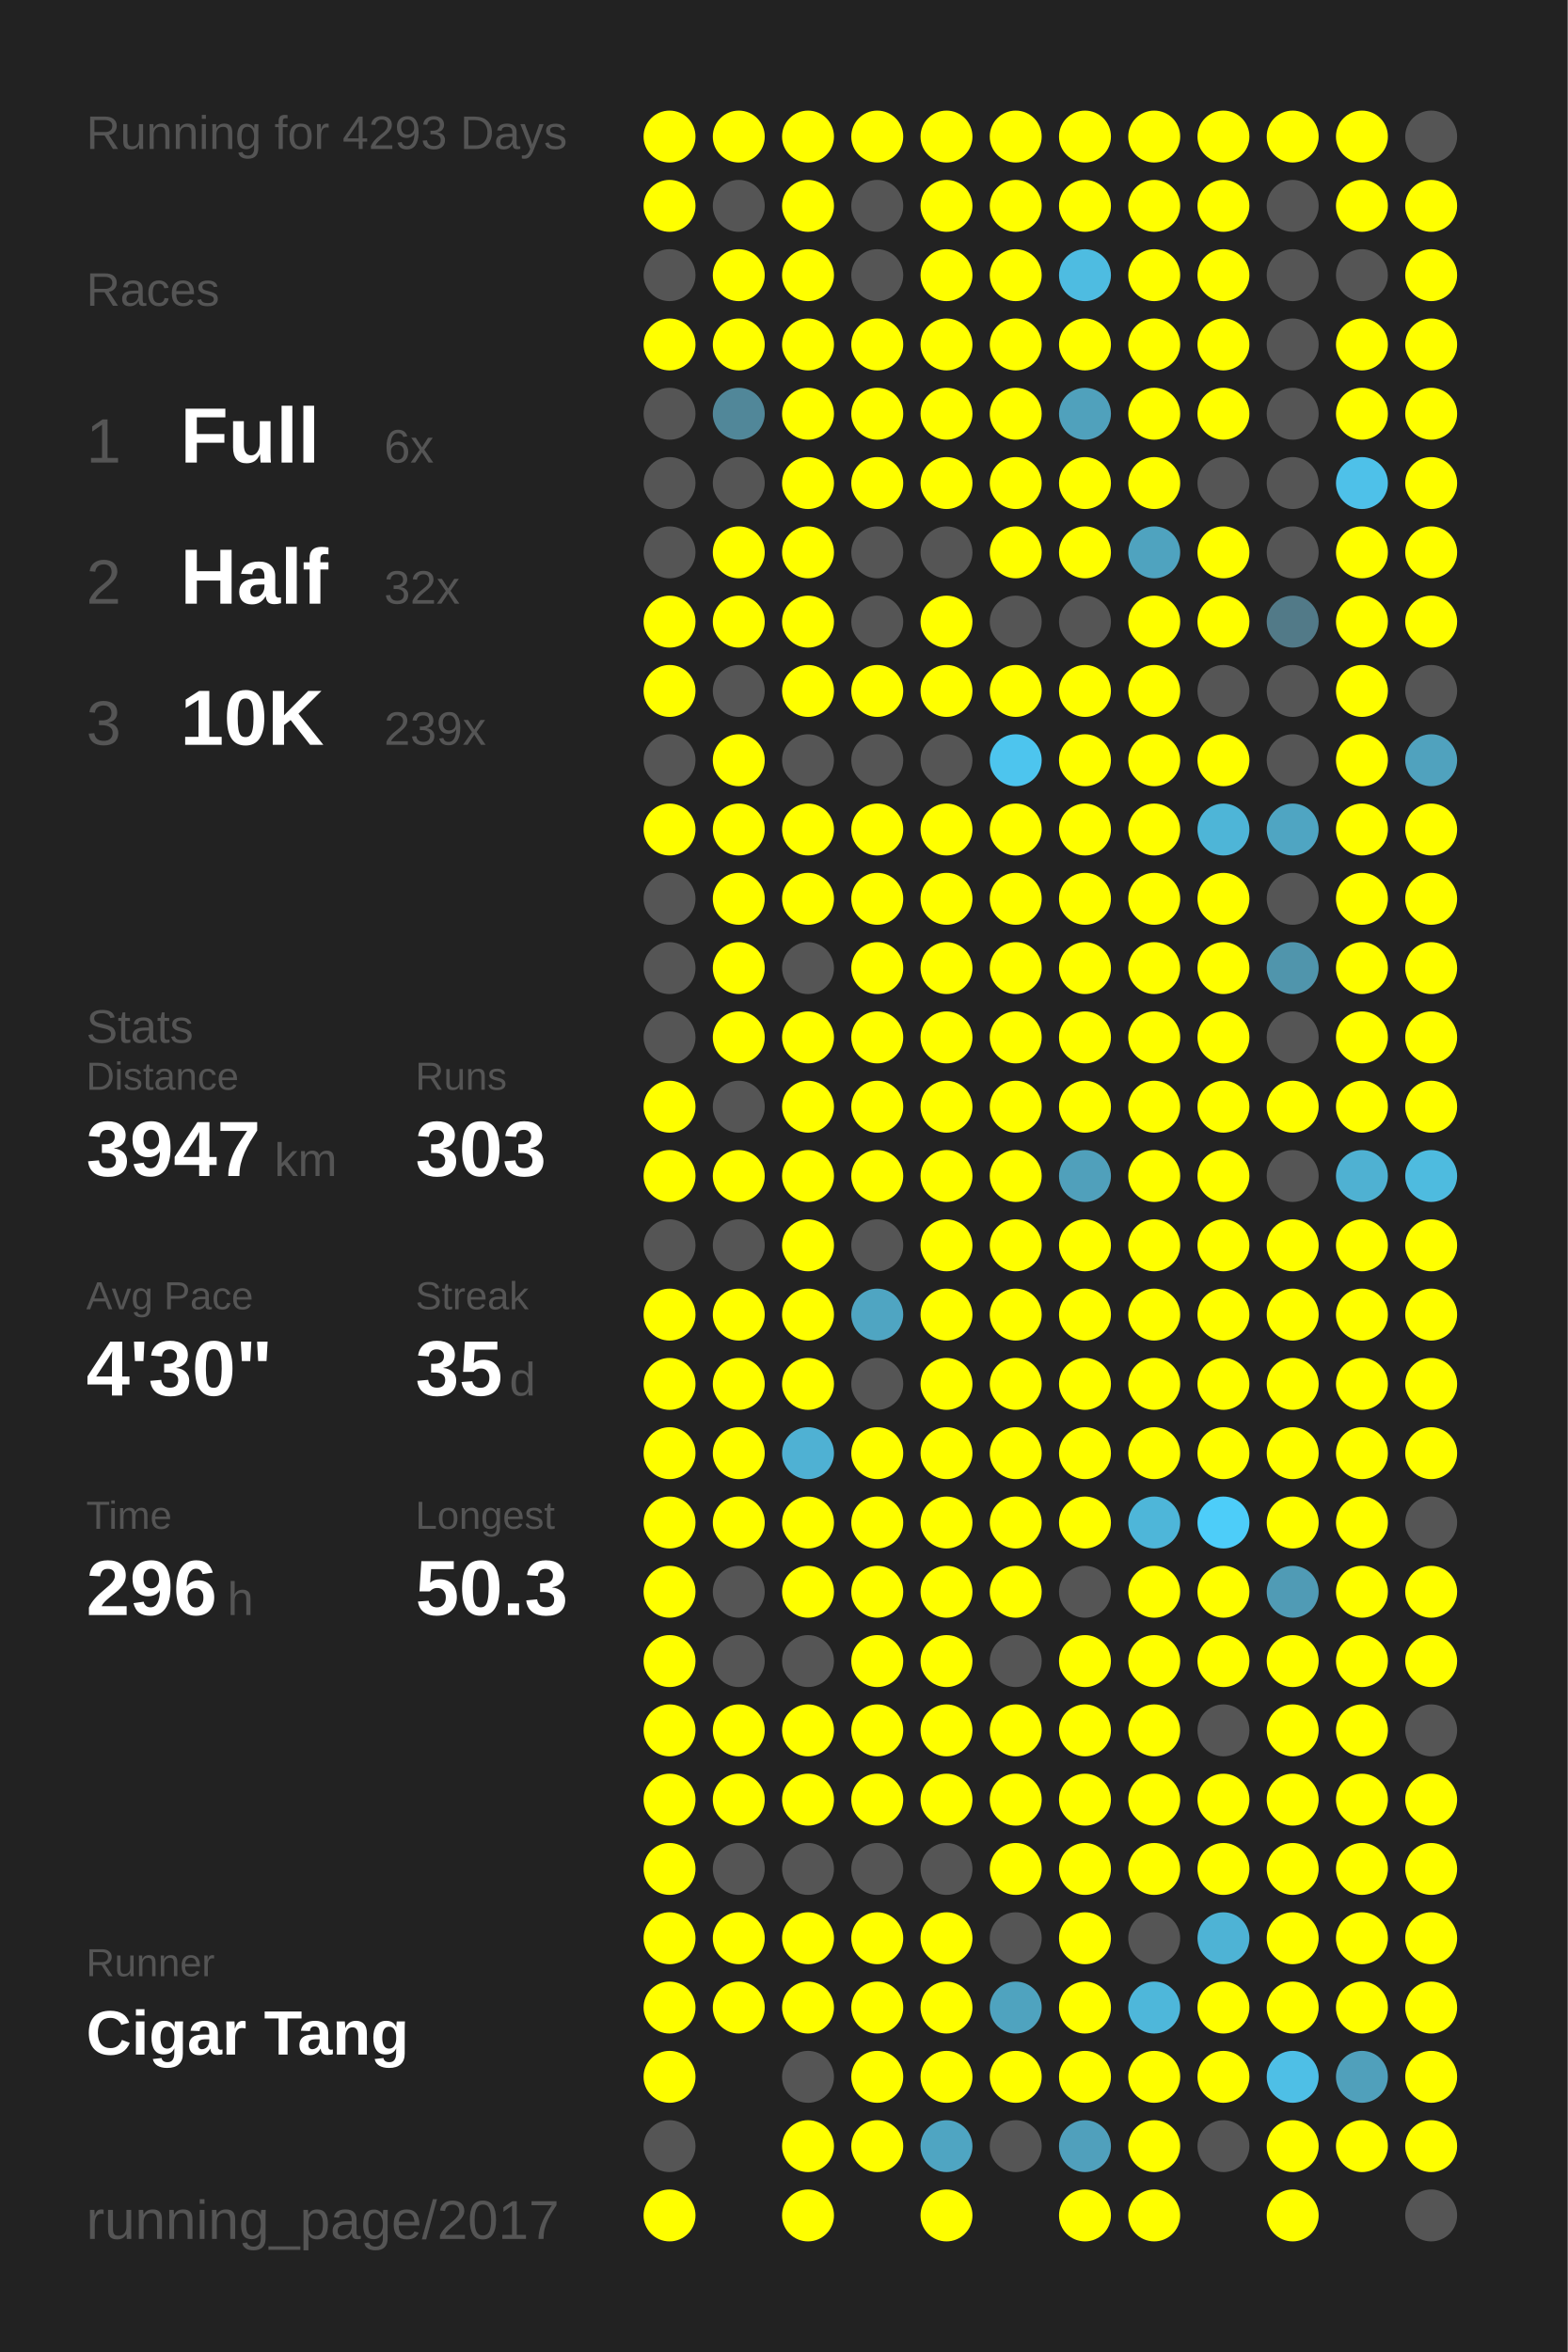
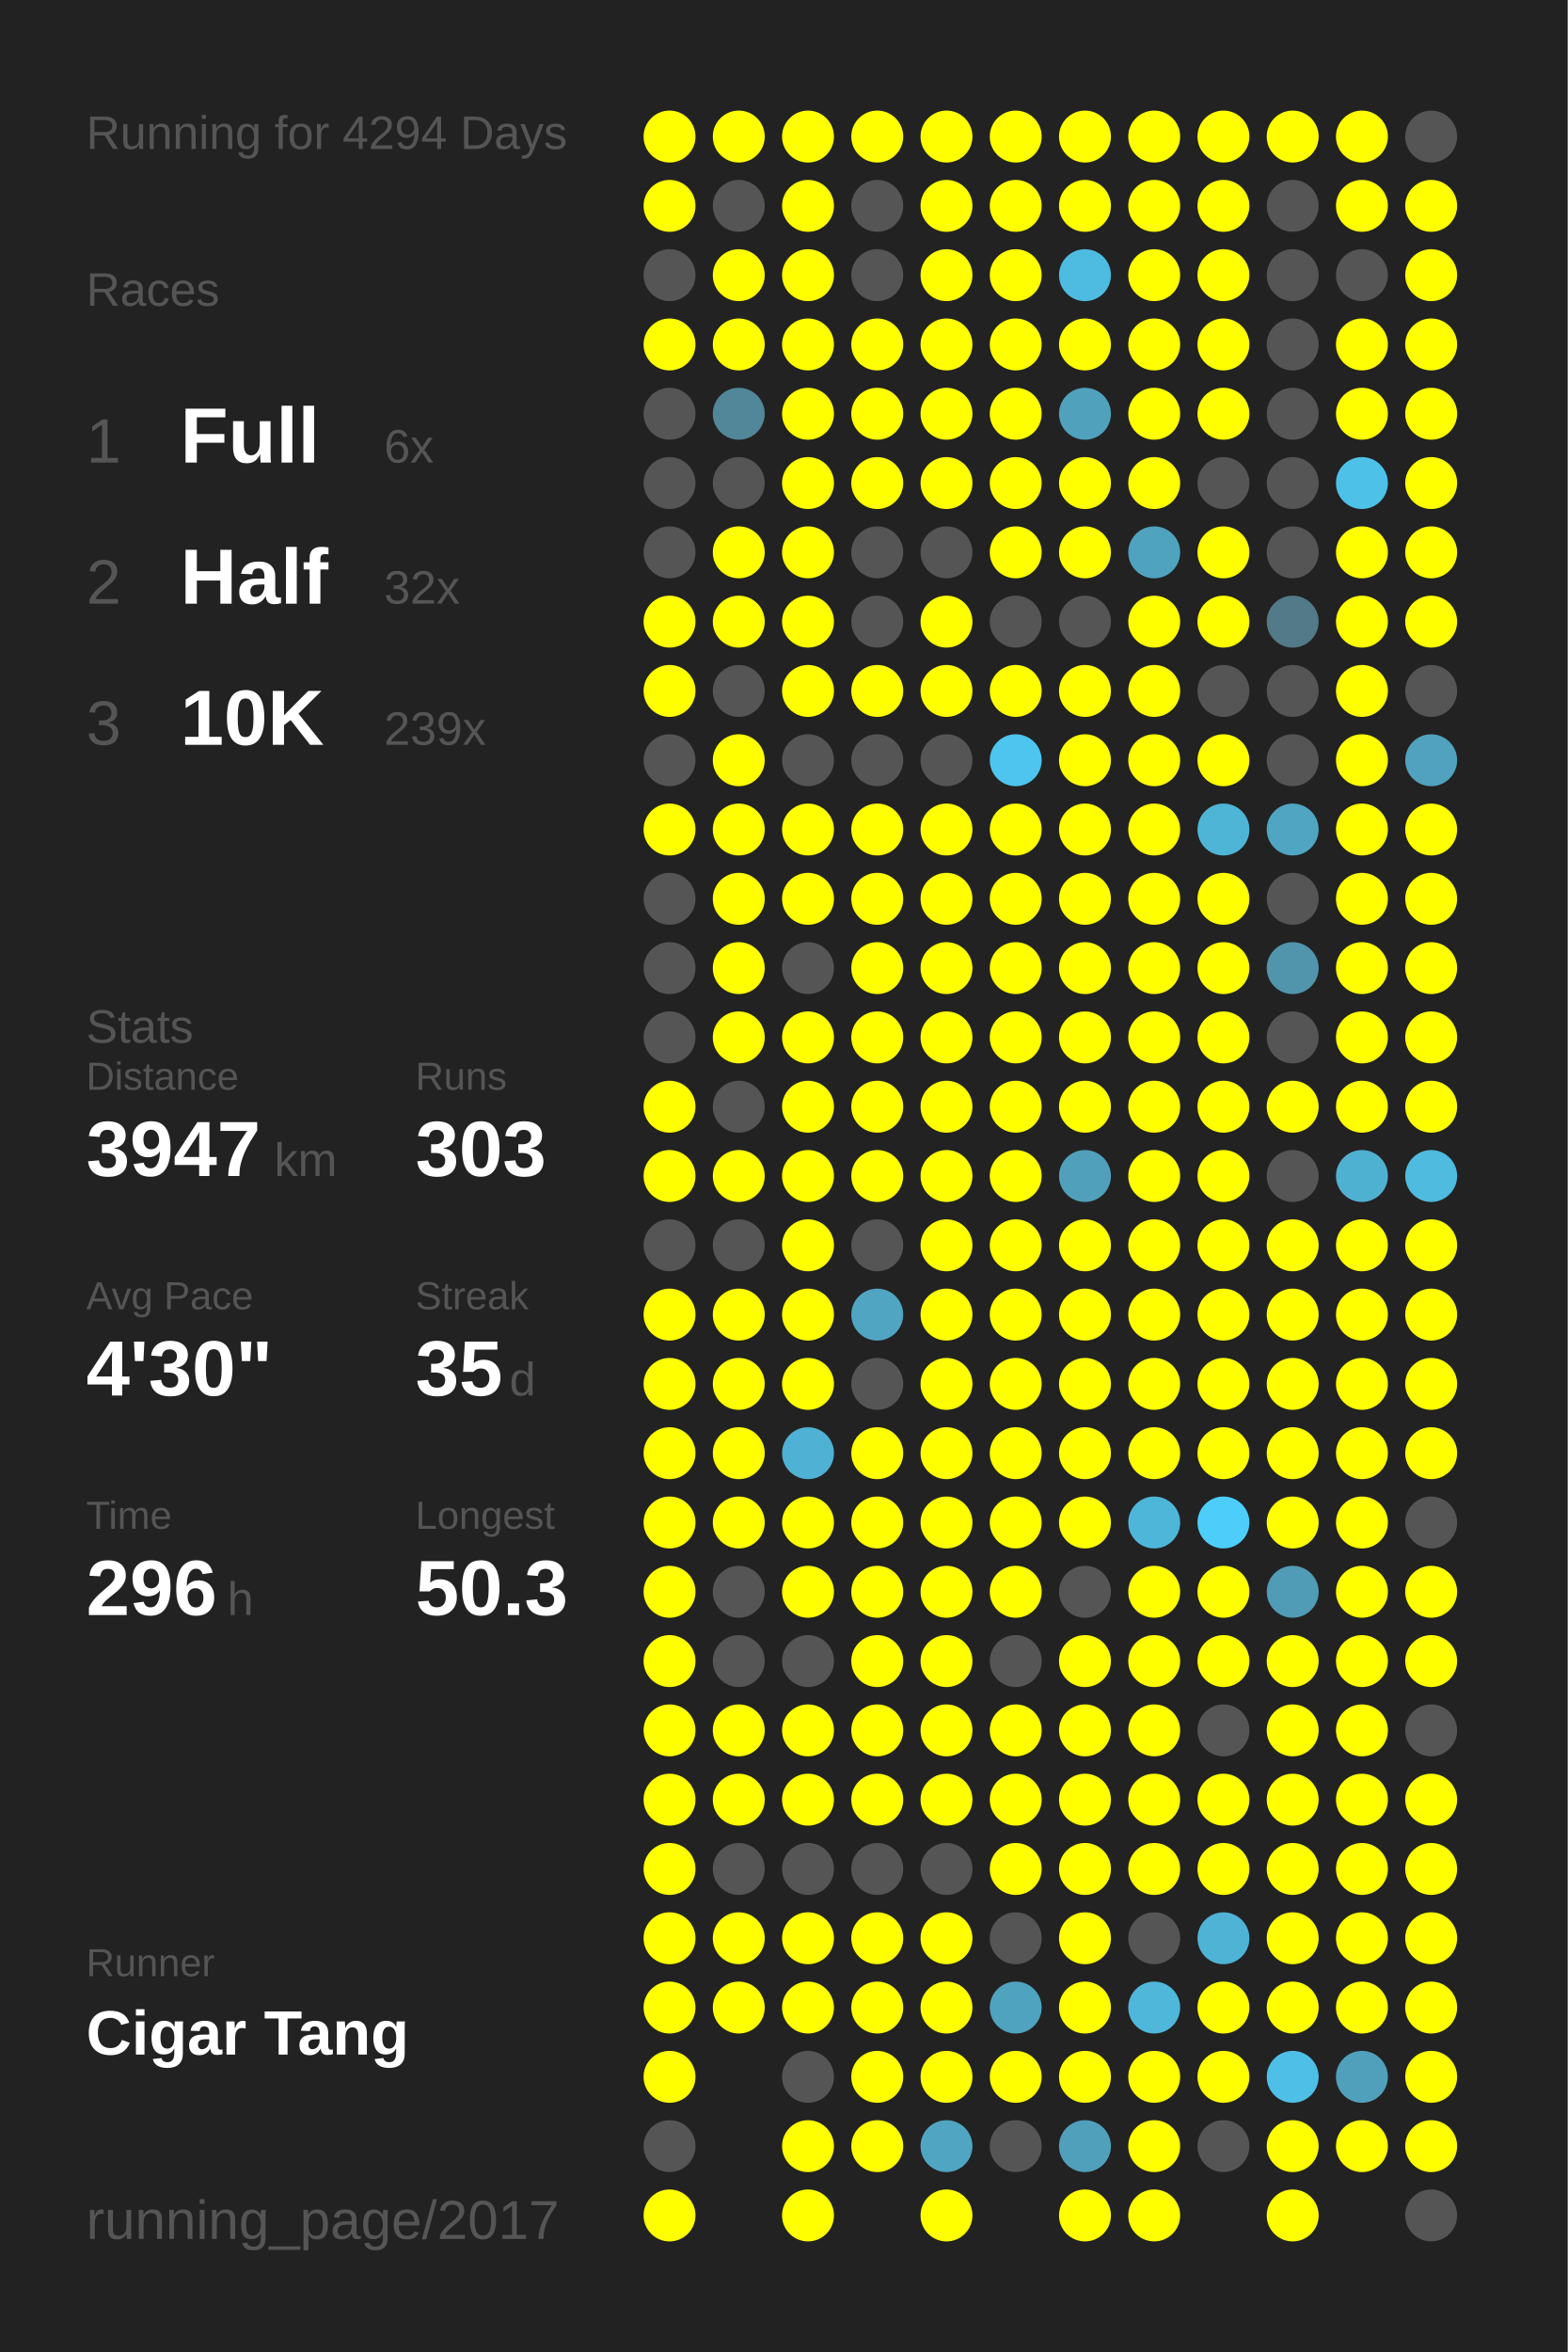
<svg xmlns="http://www.w3.org/2000/svg" baseProfile="full" height="300mm" version="1.1" viewBox="0,0,200,300" width="200mm">
  <defs />
  <rect fill="#222222" height="300" width="200" x="0" y="0" />
-   <text fill="#555555" style="font-size:6px; font-family:Arial;" x="11" y="19">Running for 4293 Days</text>
+   <text fill="#555555" style="font-size:6px; font-family:Arial;" x="11" y="19">Running for 4294 Days</text>
  <text fill="#555555" style="font-size:6px; font-family:Arial;" x="11" y="39">Races</text>
  <text fill="#555555" style="font-size:8px; font-family:Arial;" x="11" y="59">1</text>
  <text fill="#FFFFFF" style="font-size:10px; font-family:Arial; font-weight:bold;" x="23" y="59">Full</text>
  <text fill="#555555" style="font-size:6px; font-family:Arial;" x="49" y="59">6x</text>
  <text fill="#555555" style="font-size:8px; font-family:Arial;" x="11" y="77">2</text>
  <text fill="#FFFFFF" style="font-size:10px; font-family:Arial; font-weight:bold;" x="23" y="77">Half</text>
  <text fill="#555555" style="font-size:6px; font-family:Arial;" x="49" y="77">32x</text>
  <text fill="#555555" style="font-size:8px; font-family:Arial;" x="11" y="95">3</text>
  <text fill="#FFFFFF" style="font-size:10px; font-family:Arial; font-weight:bold;" x="23" y="95">10K</text>
  <text fill="#555555" style="font-size:6px; font-family:Arial;" x="49" y="95">239x</text>
  <text fill="#555555" style="font-size:6px; font-family:Arial;" x="11" y="133">Stats</text>
  <text fill="#555555" style="font-size:5px; font-family:Arial;" x="11" y="139">Distance</text>
  <text fill="#FFFFFF" style="font-size:10px; font-family:Arial; font-weight:bold;" x="11" y="150">3947</text>
  <text fill="#555555" style="font-size:6px; font-family:Arial;" x="35" y="150">km</text>
  <text fill="#555555" style="font-size:5px; font-family:Arial;" x="53" y="139">Runs</text>
  <text fill="#FFFFFF" style="font-size:10px; font-family:Arial; font-weight:bold;" x="53" y="150">303</text>
  <text fill="#555555" style="font-size:5px; font-family:Arial;" x="11" y="167">Avg Pace</text>
  <text fill="#FFFFFF" style="font-size:10px; font-family:Arial; font-weight:bold;" x="11" y="178">4'30"</text>
  <text fill="#555555" style="font-size:5px; font-family:Arial;" x="53" y="167">Streak</text>
  <text fill="#FFFFFF" style="font-size:10px; font-family:Arial; font-weight:bold;" x="53" y="178">35</text>
  <text fill="#555555" style="font-size:6px; font-family:Arial;" x="65" y="178">d</text>
  <text fill="#555555" style="font-size:5px; font-family:Arial;" x="11" y="195">Time</text>
  <text fill="#FFFFFF" style="font-size:10px; font-family:Arial; font-weight:bold;" x="11" y="206">296</text>
  <text fill="#555555" style="font-size:6px; font-family:Arial;" x="29" y="206">h</text>
  <text fill="#555555" style="font-size:5px; font-family:Arial;" x="53" y="195">Longest</text>
  <text fill="#FFFFFF" style="font-size:10px; font-family:Arial; font-weight:bold;" x="53" y="206">50.3</text>
  <text fill="#555555" style="font-size:5px; font-family:Arial;" x="11" y="252.065">Runner</text>
  <text fill="#FFFFFF" style="font-size:8px; font-family:Arial; font-weight:bold;" x="11" y="262.065">Cigar Tang</text>
  <text fill="#555555" style="font-size:7px; font-family:Arial;" x="11" y="285.581">running_page/2017</text>
  <circle cx="85.417" cy="17.419" fill="#FFFF00" r="3.312" />
  <circle cx="85.417" cy="26.258" fill="#FFFF00" r="3.312" />
  <circle cx="85.417" cy="35.097" fill="#555555" r="3.312" />
  <circle cx="85.417" cy="43.935" fill="#FFFF00" r="3.312" />
  <circle cx="85.417" cy="52.774" fill="#555555" r="3.312" />
  <circle cx="85.417" cy="61.613" fill="#555555" r="3.312" />
  <circle cx="85.417" cy="70.452" fill="#555555" r="3.312" />
  <circle cx="85.417" cy="79.29" fill="#FFFF00" r="3.312" />
  <circle cx="85.417" cy="88.129" fill="#FFFF00" r="3.312" />
  <circle cx="85.417" cy="96.968" fill="#555555" r="3.312" />
  <circle cx="85.417" cy="105.806" fill="#FFFF00" r="3.312" />
  <circle cx="85.417" cy="114.645" fill="#555555" r="3.312" />
  <circle cx="85.417" cy="123.484" fill="#555555" r="3.312" />
  <circle cx="85.417" cy="132.323" fill="#555555" r="3.312" />
  <circle cx="85.417" cy="141.161" fill="#FFFF00" r="3.312" />
  <circle cx="85.417" cy="150" fill="#FFFF00" r="3.312" />
  <circle cx="85.417" cy="158.839" fill="#555555" r="3.312" />
  <circle cx="85.417" cy="167.677" fill="#FFFF00" r="3.312" />
  <circle cx="85.417" cy="176.516" fill="#FFFF00" r="3.312" />
  <circle cx="85.417" cy="185.355" fill="#FFFF00" r="3.312" />
  <circle cx="85.417" cy="194.194" fill="#FFFF00" r="3.312" />
  <circle cx="85.417" cy="203.032" fill="#FFFF00" r="3.312" />
  <circle cx="85.417" cy="211.871" fill="#FFFF00" r="3.312" />
  <circle cx="85.417" cy="220.71" fill="#FFFF00" r="3.312" />
  <circle cx="85.417" cy="229.548" fill="#FFFF00" r="3.312" />
  <circle cx="85.417" cy="238.387" fill="#FFFF00" r="3.312" />
  <circle cx="85.417" cy="247.226" fill="#FFFF00" r="3.312" />
  <circle cx="85.417" cy="256.065" fill="#FFFF00" r="3.312" />
  <circle cx="85.417" cy="264.903" fill="#FFFF00" r="3.312" />
  <circle cx="85.417" cy="273.742" fill="#555555" r="3.312" />
  <circle cx="85.417" cy="282.581" fill="#FFFF00" r="3.312" />
  <circle cx="94.25" cy="17.419" fill="#FFFF00" r="3.312" />
  <circle cx="94.25" cy="26.258" fill="#555555" r="3.312" />
  <circle cx="94.25" cy="35.097" fill="#FFFF00" r="3.312" />
  <circle cx="94.25" cy="43.935" fill="#FFFF00" r="3.312" />
  <circle cx="94.25" cy="52.774" fill="#518799" r="3.312" />
  <circle cx="94.25" cy="61.613" fill="#555555" r="3.312" />
  <circle cx="94.25" cy="70.452" fill="#FFFF00" r="3.312" />
  <circle cx="94.25" cy="79.29" fill="#FFFF00" r="3.312" />
  <circle cx="94.25" cy="88.129" fill="#555555" r="3.312" />
  <circle cx="94.25" cy="96.968" fill="#FFFF00" r="3.312" />
  <circle cx="94.25" cy="105.806" fill="#FFFF00" r="3.312" />
  <circle cx="94.25" cy="114.645" fill="#FFFF00" r="3.312" />
  <circle cx="94.25" cy="123.484" fill="#FFFF00" r="3.312" />
  <circle cx="94.25" cy="132.323" fill="#FFFF00" r="3.312" />
  <circle cx="94.25" cy="141.161" fill="#555555" r="3.312" />
  <circle cx="94.25" cy="150" fill="#FFFF00" r="3.312" />
  <circle cx="94.25" cy="158.839" fill="#555555" r="3.312" />
  <circle cx="94.25" cy="167.677" fill="#FFFF00" r="3.312" />
  <circle cx="94.25" cy="176.516" fill="#FFFF00" r="3.312" />
  <circle cx="94.25" cy="185.355" fill="#FFFF00" r="3.312" />
  <circle cx="94.25" cy="194.194" fill="#FFFF00" r="3.312" />
  <circle cx="94.25" cy="203.032" fill="#555555" r="3.312" />
  <circle cx="94.25" cy="211.871" fill="#555555" r="3.312" />
  <circle cx="94.25" cy="220.71" fill="#FFFF00" r="3.312" />
  <circle cx="94.25" cy="229.548" fill="#FFFF00" r="3.312" />
  <circle cx="94.25" cy="238.387" fill="#555555" r="3.312" />
  <circle cx="94.25" cy="247.226" fill="#FFFF00" r="3.312" />
  <circle cx="94.25" cy="256.065" fill="#FFFF00" r="3.312" />
  <circle cx="103.083" cy="17.419" fill="#FFFF00" r="3.312" />
  <circle cx="103.083" cy="26.258" fill="#FFFF00" r="3.312" />
  <circle cx="103.083" cy="35.097" fill="#FFFF00" r="3.312" />
  <circle cx="103.083" cy="43.935" fill="#FFFF00" r="3.312" />
  <circle cx="103.083" cy="52.774" fill="#FFFF00" r="3.312" />
  <circle cx="103.083" cy="61.613" fill="#FFFF00" r="3.312" />
  <circle cx="103.083" cy="70.452" fill="#FFFF00" r="3.312" />
  <circle cx="103.083" cy="79.29" fill="#FFFF00" r="3.312" />
  <circle cx="103.083" cy="88.129" fill="#FFFF00" r="3.312" />
  <circle cx="103.083" cy="96.968" fill="#555555" r="3.312" />
  <circle cx="103.083" cy="105.806" fill="#FFFF00" r="3.312" />
  <circle cx="103.083" cy="114.645" fill="#FFFF00" r="3.312" />
  <circle cx="103.083" cy="123.484" fill="#555555" r="3.312" />
  <circle cx="103.083" cy="132.323" fill="#FFFF00" r="3.312" />
  <circle cx="103.083" cy="141.161" fill="#FFFF00" r="3.312" />
  <circle cx="103.083" cy="150" fill="#FFFF00" r="3.312" />
  <circle cx="103.083" cy="158.839" fill="#FFFF00" r="3.312" />
  <circle cx="103.083" cy="167.677" fill="#FFFF00" r="3.312" />
  <circle cx="103.083" cy="176.516" fill="#FFFF00" r="3.312" />
  <circle cx="103.083" cy="185.355" fill="#4fb1d3" r="3.312" />
  <circle cx="103.083" cy="194.194" fill="#FFFF00" r="3.312" />
  <circle cx="103.083" cy="203.032" fill="#FFFF00" r="3.312" />
  <circle cx="103.083" cy="211.871" fill="#555555" r="3.312" />
  <circle cx="103.083" cy="220.71" fill="#FFFF00" r="3.312" />
  <circle cx="103.083" cy="229.548" fill="#FFFF00" r="3.312" />
  <circle cx="103.083" cy="238.387" fill="#555555" r="3.312" />
  <circle cx="103.083" cy="247.226" fill="#FFFF00" r="3.312" />
  <circle cx="103.083" cy="256.065" fill="#FFFF00" r="3.312" />
  <circle cx="103.083" cy="264.903" fill="#555555" r="3.312" />
  <circle cx="103.083" cy="273.742" fill="#FFFF00" r="3.312" />
  <circle cx="103.083" cy="282.581" fill="#FFFF00" r="3.312" />
  <circle cx="111.917" cy="17.419" fill="#FFFF00" r="3.312" />
  <circle cx="111.917" cy="26.258" fill="#555555" r="3.312" />
  <circle cx="111.917" cy="35.097" fill="#555555" r="3.312" />
  <circle cx="111.917" cy="43.935" fill="#FFFF00" r="3.312" />
  <circle cx="111.917" cy="52.774" fill="#FFFF00" r="3.312" />
  <circle cx="111.917" cy="61.613" fill="#FFFF00" r="3.312" />
  <circle cx="111.917" cy="70.452" fill="#555555" r="3.312" />
  <circle cx="111.917" cy="79.29" fill="#555555" r="3.312" />
  <circle cx="111.917" cy="88.129" fill="#FFFF00" r="3.312" />
  <circle cx="111.917" cy="96.968" fill="#555555" r="3.312" />
  <circle cx="111.917" cy="105.806" fill="#FFFF00" r="3.312" />
  <circle cx="111.917" cy="114.645" fill="#FFFF00" r="3.312" />
  <circle cx="111.917" cy="123.484" fill="#FFFF00" r="3.312" />
  <circle cx="111.917" cy="132.323" fill="#FFFF00" r="3.312" />
  <circle cx="111.917" cy="141.161" fill="#FFFF00" r="3.312" />
  <circle cx="111.917" cy="150" fill="#FFFF00" r="3.312" />
  <circle cx="111.917" cy="158.839" fill="#555555" r="3.312" />
  <circle cx="111.917" cy="167.677" fill="#4fa5c2" r="3.312" />
  <circle cx="111.917" cy="176.516" fill="#555555" r="3.312" />
  <circle cx="111.917" cy="185.355" fill="#FFFF00" r="3.312" />
  <circle cx="111.917" cy="194.194" fill="#FFFF00" r="3.312" />
  <circle cx="111.917" cy="203.032" fill="#FFFF00" r="3.312" />
  <circle cx="111.917" cy="211.871" fill="#FFFF00" r="3.312" />
  <circle cx="111.917" cy="220.71" fill="#FFFF00" r="3.312" />
  <circle cx="111.917" cy="229.548" fill="#FFFF00" r="3.312" />
  <circle cx="111.917" cy="238.387" fill="#555555" r="3.312" />
  <circle cx="111.917" cy="247.226" fill="#FFFF00" r="3.312" />
  <circle cx="111.917" cy="256.065" fill="#FFFF00" r="3.312" />
  <circle cx="111.917" cy="264.903" fill="#FFFF00" r="3.312" />
  <circle cx="111.917" cy="273.742" fill="#FFFF00" r="3.312" />
  <circle cx="120.75" cy="17.419" fill="#FFFF00" r="3.312" />
  <circle cx="120.75" cy="26.258" fill="#FFFF00" r="3.312" />
  <circle cx="120.75" cy="35.097" fill="#FFFF00" r="3.312" />
  <circle cx="120.75" cy="43.935" fill="#FFFF00" r="3.312" />
  <circle cx="120.75" cy="52.774" fill="#FFFF00" r="3.312" />
  <circle cx="120.75" cy="61.613" fill="#FFFF00" r="3.312" />
  <circle cx="120.75" cy="70.452" fill="#555555" r="3.312" />
  <circle cx="120.75" cy="79.29" fill="#FFFF00" r="3.312" />
  <circle cx="120.75" cy="88.129" fill="#FFFF00" r="3.312" />
  <circle cx="120.75" cy="96.968" fill="#555555" r="3.312" />
  <circle cx="120.75" cy="105.806" fill="#FFFF00" r="3.312" />
  <circle cx="120.75" cy="114.645" fill="#FFFF00" r="3.312" />
  <circle cx="120.75" cy="123.484" fill="#FFFF00" r="3.312" />
  <circle cx="120.75" cy="132.323" fill="#FFFF00" r="3.312" />
  <circle cx="120.75" cy="141.161" fill="#FFFF00" r="3.312" />
  <circle cx="120.75" cy="150" fill="#FFFF00" r="3.312" />
  <circle cx="120.75" cy="158.839" fill="#FFFF00" r="3.312" />
  <circle cx="120.75" cy="167.677" fill="#FFFF00" r="3.312" />
  <circle cx="120.75" cy="176.516" fill="#FFFF00" r="3.312" />
  <circle cx="120.75" cy="185.355" fill="#FFFF00" r="3.312" />
  <circle cx="120.75" cy="194.194" fill="#FFFF00" r="3.312" />
  <circle cx="120.75" cy="203.032" fill="#FFFF00" r="3.312" />
  <circle cx="120.75" cy="211.871" fill="#FFFF00" r="3.312" />
  <circle cx="120.75" cy="220.71" fill="#FFFF00" r="3.312" />
  <circle cx="120.75" cy="229.548" fill="#FFFF00" r="3.312" />
  <circle cx="120.75" cy="238.387" fill="#555555" r="3.312" />
  <circle cx="120.75" cy="247.226" fill="#FFFF00" r="3.312" />
  <circle cx="120.75" cy="256.065" fill="#FFFF00" r="3.312" />
  <circle cx="120.75" cy="264.903" fill="#FFFF00" r="3.312" />
  <circle cx="120.75" cy="273.742" fill="#4fa5c2" r="3.312" />
  <circle cx="120.75" cy="282.581" fill="#FFFF00" r="3.312" />
  <circle cx="129.583" cy="17.419" fill="#FFFF00" r="3.312" />
  <circle cx="129.583" cy="26.258" fill="#FFFF00" r="3.312" />
  <circle cx="129.583" cy="35.097" fill="#FFFF00" r="3.312" />
  <circle cx="129.583" cy="43.935" fill="#FFFF00" r="3.312" />
  <circle cx="129.583" cy="52.774" fill="#FFFF00" r="3.312" />
  <circle cx="129.583" cy="61.613" fill="#FFFF00" r="3.312" />
  <circle cx="129.583" cy="70.452" fill="#FFFF00" r="3.312" />
  <circle cx="129.583" cy="79.29" fill="#555555" r="3.312" />
  <circle cx="129.583" cy="88.129" fill="#FFFF00" r="3.312" />
  <circle cx="129.583" cy="96.968" fill="#4dc5ee" r="3.312" />
  <circle cx="129.583" cy="105.806" fill="#FFFF00" r="3.312" />
  <circle cx="129.583" cy="114.645" fill="#FFFF00" r="3.312" />
  <circle cx="129.583" cy="123.484" fill="#FFFF00" r="3.312" />
  <circle cx="129.583" cy="132.323" fill="#FFFF00" r="3.312" />
  <circle cx="129.583" cy="141.161" fill="#FFFF00" r="3.312" />
  <circle cx="129.583" cy="150" fill="#FFFF00" r="3.312" />
  <circle cx="129.583" cy="158.839" fill="#FFFF00" r="3.312" />
  <circle cx="129.583" cy="167.677" fill="#FFFF00" r="3.312" />
  <circle cx="129.583" cy="176.516" fill="#FFFF00" r="3.312" />
  <circle cx="129.583" cy="185.355" fill="#FFFF00" r="3.312" />
  <circle cx="129.583" cy="194.194" fill="#FFFF00" r="3.312" />
  <circle cx="129.583" cy="203.032" fill="#FFFF00" r="3.312" />
  <circle cx="129.583" cy="211.871" fill="#555555" r="3.312" />
  <circle cx="129.583" cy="220.71" fill="#FFFF00" r="3.312" />
  <circle cx="129.583" cy="229.548" fill="#FFFF00" r="3.312" />
  <circle cx="129.583" cy="238.387" fill="#FFFF00" r="3.312" />
  <circle cx="129.583" cy="247.226" fill="#555555" r="3.312" />
  <circle cx="129.583" cy="256.065" fill="#4fa3bf" r="3.312" />
  <circle cx="129.583" cy="264.903" fill="#FFFF00" r="3.312" />
  <circle cx="129.583" cy="273.742" fill="#555555" r="3.312" />
  <circle cx="138.417" cy="17.419" fill="#FFFF00" r="3.312" />
  <circle cx="138.417" cy="26.258" fill="#FFFF00" r="3.312" />
  <circle cx="138.417" cy="35.097" fill="#4ebce1" r="3.312" />
  <circle cx="138.417" cy="43.935" fill="#FFFF00" r="3.312" />
  <circle cx="138.417" cy="52.774" fill="#50a1bc" r="3.312" />
  <circle cx="138.417" cy="61.613" fill="#FFFF00" r="3.312" />
  <circle cx="138.417" cy="70.452" fill="#FFFF00" r="3.312" />
  <circle cx="138.417" cy="79.29" fill="#555555" r="3.312" />
  <circle cx="138.417" cy="88.129" fill="#FFFF00" r="3.312" />
  <circle cx="138.417" cy="96.968" fill="#FFFF00" r="3.312" />
  <circle cx="138.417" cy="105.806" fill="#FFFF00" r="3.312" />
  <circle cx="138.417" cy="114.645" fill="#FFFF00" r="3.312" />
  <circle cx="138.417" cy="123.484" fill="#FFFF00" r="3.312" />
  <circle cx="138.417" cy="132.323" fill="#FFFF00" r="3.312" />
  <circle cx="138.417" cy="141.161" fill="#FFFF00" r="3.312" />
  <circle cx="138.417" cy="150" fill="#50a0bb" r="3.312" />
  <circle cx="138.417" cy="158.839" fill="#FFFF00" r="3.312" />
  <circle cx="138.417" cy="167.677" fill="#FFFF00" r="3.312" />
  <circle cx="138.417" cy="176.516" fill="#FFFF00" r="3.312" />
  <circle cx="138.417" cy="185.355" fill="#FFFF00" r="3.312" />
  <circle cx="138.417" cy="194.194" fill="#FFFF00" r="3.312" />
  <circle cx="138.417" cy="203.032" fill="#555555" r="3.312" />
  <circle cx="138.417" cy="211.871" fill="#FFFF00" r="3.312" />
  <circle cx="138.417" cy="220.71" fill="#FFFF00" r="3.312" />
  <circle cx="138.417" cy="229.548" fill="#FFFF00" r="3.312" />
  <circle cx="138.417" cy="238.387" fill="#FFFF00" r="3.312" />
  <circle cx="138.417" cy="247.226" fill="#FFFF00" r="3.312" />
  <circle cx="138.417" cy="256.065" fill="#FFFF00" r="3.312" />
  <circle cx="138.417" cy="264.903" fill="#FFFF00" r="3.312" />
  <circle cx="138.417" cy="273.742" fill="#50a0bc" r="3.312" />
  <circle cx="138.417" cy="282.581" fill="#FFFF00" r="3.312" />
  <circle cx="147.25" cy="17.419" fill="#FFFF00" r="3.312" />
  <circle cx="147.25" cy="26.258" fill="#FFFF00" r="3.312" />
  <circle cx="147.25" cy="35.097" fill="#FFFF00" r="3.312" />
  <circle cx="147.25" cy="43.935" fill="#FFFF00" r="3.312" />
  <circle cx="147.25" cy="52.774" fill="#FFFF00" r="3.312" />
  <circle cx="147.25" cy="61.613" fill="#FFFF00" r="3.312" />
  <circle cx="147.25" cy="70.452" fill="#4fa3bf" r="3.312" />
  <circle cx="147.25" cy="79.29" fill="#FFFF00" r="3.312" />
  <circle cx="147.25" cy="88.129" fill="#FFFF00" r="3.312" />
  <circle cx="147.25" cy="96.968" fill="#FFFF00" r="3.312" />
  <circle cx="147.25" cy="105.806" fill="#FFFF00" r="3.312" />
  <circle cx="147.25" cy="114.645" fill="#FFFF00" r="3.312" />
  <circle cx="147.25" cy="123.484" fill="#FFFF00" r="3.312" />
  <circle cx="147.25" cy="132.323" fill="#FFFF00" r="3.312" />
  <circle cx="147.25" cy="141.161" fill="#FFFF00" r="3.312" />
  <circle cx="147.25" cy="150" fill="#FFFF00" r="3.312" />
  <circle cx="147.25" cy="158.839" fill="#FFFF00" r="3.312" />
  <circle cx="147.25" cy="167.677" fill="#FFFF00" r="3.312" />
  <circle cx="147.25" cy="176.516" fill="#FFFF00" r="3.312" />
  <circle cx="147.25" cy="185.355" fill="#FFFF00" r="3.312" />
  <circle cx="147.25" cy="194.194" fill="#4eb6d9" r="3.312" />
  <circle cx="147.25" cy="203.032" fill="#FFFF00" r="3.312" />
  <circle cx="147.25" cy="211.871" fill="#FFFF00" r="3.312" />
  <circle cx="147.25" cy="220.71" fill="#FFFF00" r="3.312" />
  <circle cx="147.25" cy="229.548" fill="#FFFF00" r="3.312" />
  <circle cx="147.25" cy="238.387" fill="#FFFF00" r="3.312" />
  <circle cx="147.25" cy="247.226" fill="#555555" r="3.312" />
  <circle cx="147.25" cy="256.065" fill="#4eb7da" r="3.312" />
  <circle cx="147.25" cy="264.903" fill="#FFFF00" r="3.312" />
  <circle cx="147.25" cy="273.742" fill="#FFFF00" r="3.312" />
  <circle cx="147.25" cy="282.581" fill="#FFFF00" r="3.312" />
  <circle cx="156.083" cy="17.419" fill="#FFFF00" r="3.312" />
  <circle cx="156.083" cy="26.258" fill="#FFFF00" r="3.312" />
  <circle cx="156.083" cy="35.097" fill="#FFFF00" r="3.312" />
  <circle cx="156.083" cy="43.935" fill="#FFFF00" r="3.312" />
  <circle cx="156.083" cy="52.774" fill="#FFFF00" r="3.312" />
  <circle cx="156.083" cy="61.613" fill="#555555" r="3.312" />
  <circle cx="156.083" cy="70.452" fill="#FFFF00" r="3.312" />
  <circle cx="156.083" cy="79.29" fill="#FFFF00" r="3.312" />
  <circle cx="156.083" cy="88.129" fill="#555555" r="3.312" />
  <circle cx="156.083" cy="96.968" fill="#FFFF00" r="3.312" />
  <circle cx="156.083" cy="105.806" fill="#4eb5d7" r="3.312" />
  <circle cx="156.083" cy="114.645" fill="#FFFF00" r="3.312" />
  <circle cx="156.083" cy="123.484" fill="#FFFF00" r="3.312" />
  <circle cx="156.083" cy="132.323" fill="#FFFF00" r="3.312" />
  <circle cx="156.083" cy="141.161" fill="#FFFF00" r="3.312" />
  <circle cx="156.083" cy="150" fill="#FFFF00" r="3.312" />
  <circle cx="156.083" cy="158.839" fill="#FFFF00" r="3.312" />
  <circle cx="156.083" cy="167.677" fill="#FFFF00" r="3.312" />
  <circle cx="156.083" cy="176.516" fill="#FFFF00" r="3.312" />
  <circle cx="156.083" cy="185.355" fill="#FFFF00" r="3.312" />
  <circle cx="156.083" cy="194.194" fill="#4dcdf9" r="3.312" />
  <circle cx="156.083" cy="203.032" fill="#FFFF00" r="3.312" />
  <circle cx="156.083" cy="211.871" fill="#FFFF00" r="3.312" />
  <circle cx="156.083" cy="220.71" fill="#555555" r="3.312" />
  <circle cx="156.083" cy="229.548" fill="#FFFF00" r="3.312" />
  <circle cx="156.083" cy="238.387" fill="#FFFF00" r="3.312" />
  <circle cx="156.083" cy="247.226" fill="#4eb3d5" r="3.312" />
  <circle cx="156.083" cy="256.065" fill="#FFFF00" r="3.312" />
  <circle cx="156.083" cy="264.903" fill="#FFFF00" r="3.312" />
  <circle cx="156.083" cy="273.742" fill="#555555" r="3.312" />
  <circle cx="164.917" cy="17.419" fill="#FFFF00" r="3.312" />
  <circle cx="164.917" cy="26.258" fill="#555555" r="3.312" />
  <circle cx="164.917" cy="35.097" fill="#555555" r="3.312" />
  <circle cx="164.917" cy="43.935" fill="#555555" r="3.312" />
  <circle cx="164.917" cy="52.774" fill="#555555" r="3.312" />
  <circle cx="164.917" cy="61.613" fill="#555555" r="3.312" />
  <circle cx="164.917" cy="70.452" fill="#555555" r="3.312" />
  <circle cx="164.917" cy="79.29" fill="#527a88" r="3.312" />
  <circle cx="164.917" cy="88.129" fill="#555555" r="3.312" />
  <circle cx="164.917" cy="96.968" fill="#555555" r="3.312" />
  <circle cx="164.917" cy="105.806" fill="#4fa5c2" r="3.312" />
  <circle cx="164.917" cy="114.645" fill="#555555" r="3.312" />
  <circle cx="164.917" cy="123.484" fill="#5095ac" r="3.312" />
  <circle cx="164.917" cy="132.323" fill="#555555" r="3.312" />
  <circle cx="164.917" cy="141.161" fill="#FFFF00" r="3.312" />
  <circle cx="164.917" cy="150" fill="#555555" r="3.312" />
  <circle cx="164.917" cy="158.839" fill="#FFFF00" r="3.312" />
  <circle cx="164.917" cy="167.677" fill="#FFFF00" r="3.312" />
  <circle cx="164.917" cy="176.516" fill="#FFFF00" r="3.312" />
  <circle cx="164.917" cy="185.355" fill="#FFFF00" r="3.312" />
  <circle cx="164.917" cy="194.194" fill="#FFFF00" r="3.312" />
  <circle cx="164.917" cy="203.032" fill="#509bb5" r="3.312" />
  <circle cx="164.917" cy="211.871" fill="#FFFF00" r="3.312" />
  <circle cx="164.917" cy="220.71" fill="#FFFF00" r="3.312" />
  <circle cx="164.917" cy="229.548" fill="#FFFF00" r="3.312" />
  <circle cx="164.917" cy="238.387" fill="#FFFF00" r="3.312" />
  <circle cx="164.917" cy="247.226" fill="#FFFF00" r="3.312" />
  <circle cx="164.917" cy="256.065" fill="#FFFF00" r="3.312" />
  <circle cx="164.917" cy="264.903" fill="#4ebfe6" r="3.312" />
  <circle cx="164.917" cy="273.742" fill="#FFFF00" r="3.312" />
  <circle cx="164.917" cy="282.581" fill="#FFFF00" r="3.312" />
  <circle cx="173.75" cy="17.419" fill="#FFFF00" r="3.312" />
  <circle cx="173.75" cy="26.258" fill="#FFFF00" r="3.312" />
  <circle cx="173.75" cy="35.097" fill="#555555" r="3.312" />
  <circle cx="173.75" cy="43.935" fill="#FFFF00" r="3.312" />
  <circle cx="173.75" cy="52.774" fill="#FFFF00" r="3.312" />
  <circle cx="173.75" cy="61.613" fill="#4ec1e9" r="3.312" />
  <circle cx="173.75" cy="70.452" fill="#FFFF00" r="3.312" />
  <circle cx="173.75" cy="79.29" fill="#FFFF00" r="3.312" />
  <circle cx="173.75" cy="88.129" fill="#FFFF00" r="3.312" />
  <circle cx="173.75" cy="96.968" fill="#FFFF00" r="3.312" />
  <circle cx="173.75" cy="105.806" fill="#FFFF00" r="3.312" />
  <circle cx="173.75" cy="114.645" fill="#FFFF00" r="3.312" />
  <circle cx="173.75" cy="123.484" fill="#FFFF00" r="3.312" />
  <circle cx="173.75" cy="132.323" fill="#FFFF00" r="3.312" />
  <circle cx="173.75" cy="141.161" fill="#FFFF00" r="3.312" />
  <circle cx="173.75" cy="150" fill="#4fb1d2" r="3.312" />
  <circle cx="173.75" cy="158.839" fill="#FFFF00" r="3.312" />
  <circle cx="173.75" cy="167.677" fill="#FFFF00" r="3.312" />
  <circle cx="173.75" cy="176.516" fill="#FFFF00" r="3.312" />
  <circle cx="173.75" cy="185.355" fill="#FFFF00" r="3.312" />
  <circle cx="173.75" cy="194.194" fill="#FFFF00" r="3.312" />
  <circle cx="173.75" cy="203.032" fill="#FFFF00" r="3.312" />
  <circle cx="173.75" cy="211.871" fill="#FFFF00" r="3.312" />
  <circle cx="173.75" cy="220.71" fill="#FFFF00" r="3.312" />
  <circle cx="173.75" cy="229.548" fill="#FFFF00" r="3.312" />
  <circle cx="173.75" cy="238.387" fill="#FFFF00" r="3.312" />
  <circle cx="173.75" cy="247.226" fill="#FFFF00" r="3.312" />
  <circle cx="173.75" cy="256.065" fill="#FFFF00" r="3.312" />
  <circle cx="173.75" cy="264.903" fill="#50a0bb" r="3.312" />
  <circle cx="173.75" cy="273.742" fill="#FFFF00" r="3.312" />
  <circle cx="182.583" cy="17.419" fill="#555555" r="3.312" />
  <circle cx="182.583" cy="26.258" fill="#FFFF00" r="3.312" />
  <circle cx="182.583" cy="35.097" fill="#FFFF00" r="3.312" />
  <circle cx="182.583" cy="43.935" fill="#FFFF00" r="3.312" />
  <circle cx="182.583" cy="52.774" fill="#FFFF00" r="3.312" />
  <circle cx="182.583" cy="61.613" fill="#FFFF00" r="3.312" />
  <circle cx="182.583" cy="70.452" fill="#FFFF00" r="3.312" />
  <circle cx="182.583" cy="79.29" fill="#FFFF00" r="3.312" />
  <circle cx="182.583" cy="88.129" fill="#555555" r="3.312" />
  <circle cx="182.583" cy="96.968" fill="#50a2be" r="3.312" />
  <circle cx="182.583" cy="105.806" fill="#FFFF00" r="3.312" />
  <circle cx="182.583" cy="114.645" fill="#FFFF00" r="3.312" />
  <circle cx="182.583" cy="123.484" fill="#FFFF00" r="3.312" />
  <circle cx="182.583" cy="132.323" fill="#FFFF00" r="3.312" />
  <circle cx="182.583" cy="141.161" fill="#FFFF00" r="3.312" />
  <circle cx="182.583" cy="150" fill="#4ebbdf" r="3.312" />
  <circle cx="182.583" cy="158.839" fill="#FFFF00" r="3.312" />
  <circle cx="182.583" cy="167.677" fill="#FFFF00" r="3.312" />
  <circle cx="182.583" cy="176.516" fill="#FFFF00" r="3.312" />
  <circle cx="182.583" cy="185.355" fill="#FFFF00" r="3.312" />
  <circle cx="182.583" cy="194.194" fill="#555555" r="3.312" />
  <circle cx="182.583" cy="203.032" fill="#FFFF00" r="3.312" />
  <circle cx="182.583" cy="211.871" fill="#FFFF00" r="3.312" />
  <circle cx="182.583" cy="220.71" fill="#555555" r="3.312" />
  <circle cx="182.583" cy="229.548" fill="#FFFF00" r="3.312" />
  <circle cx="182.583" cy="238.387" fill="#FFFF00" r="3.312" />
  <circle cx="182.583" cy="247.226" fill="#FFFF00" r="3.312" />
  <circle cx="182.583" cy="256.065" fill="#FFFF00" r="3.312" />
  <circle cx="182.583" cy="264.903" fill="#FFFF00" r="3.312" />
  <circle cx="182.583" cy="273.742" fill="#FFFF00" r="3.312" />
  <circle cx="182.583" cy="282.581" fill="#555555" r="3.312" />
</svg>
